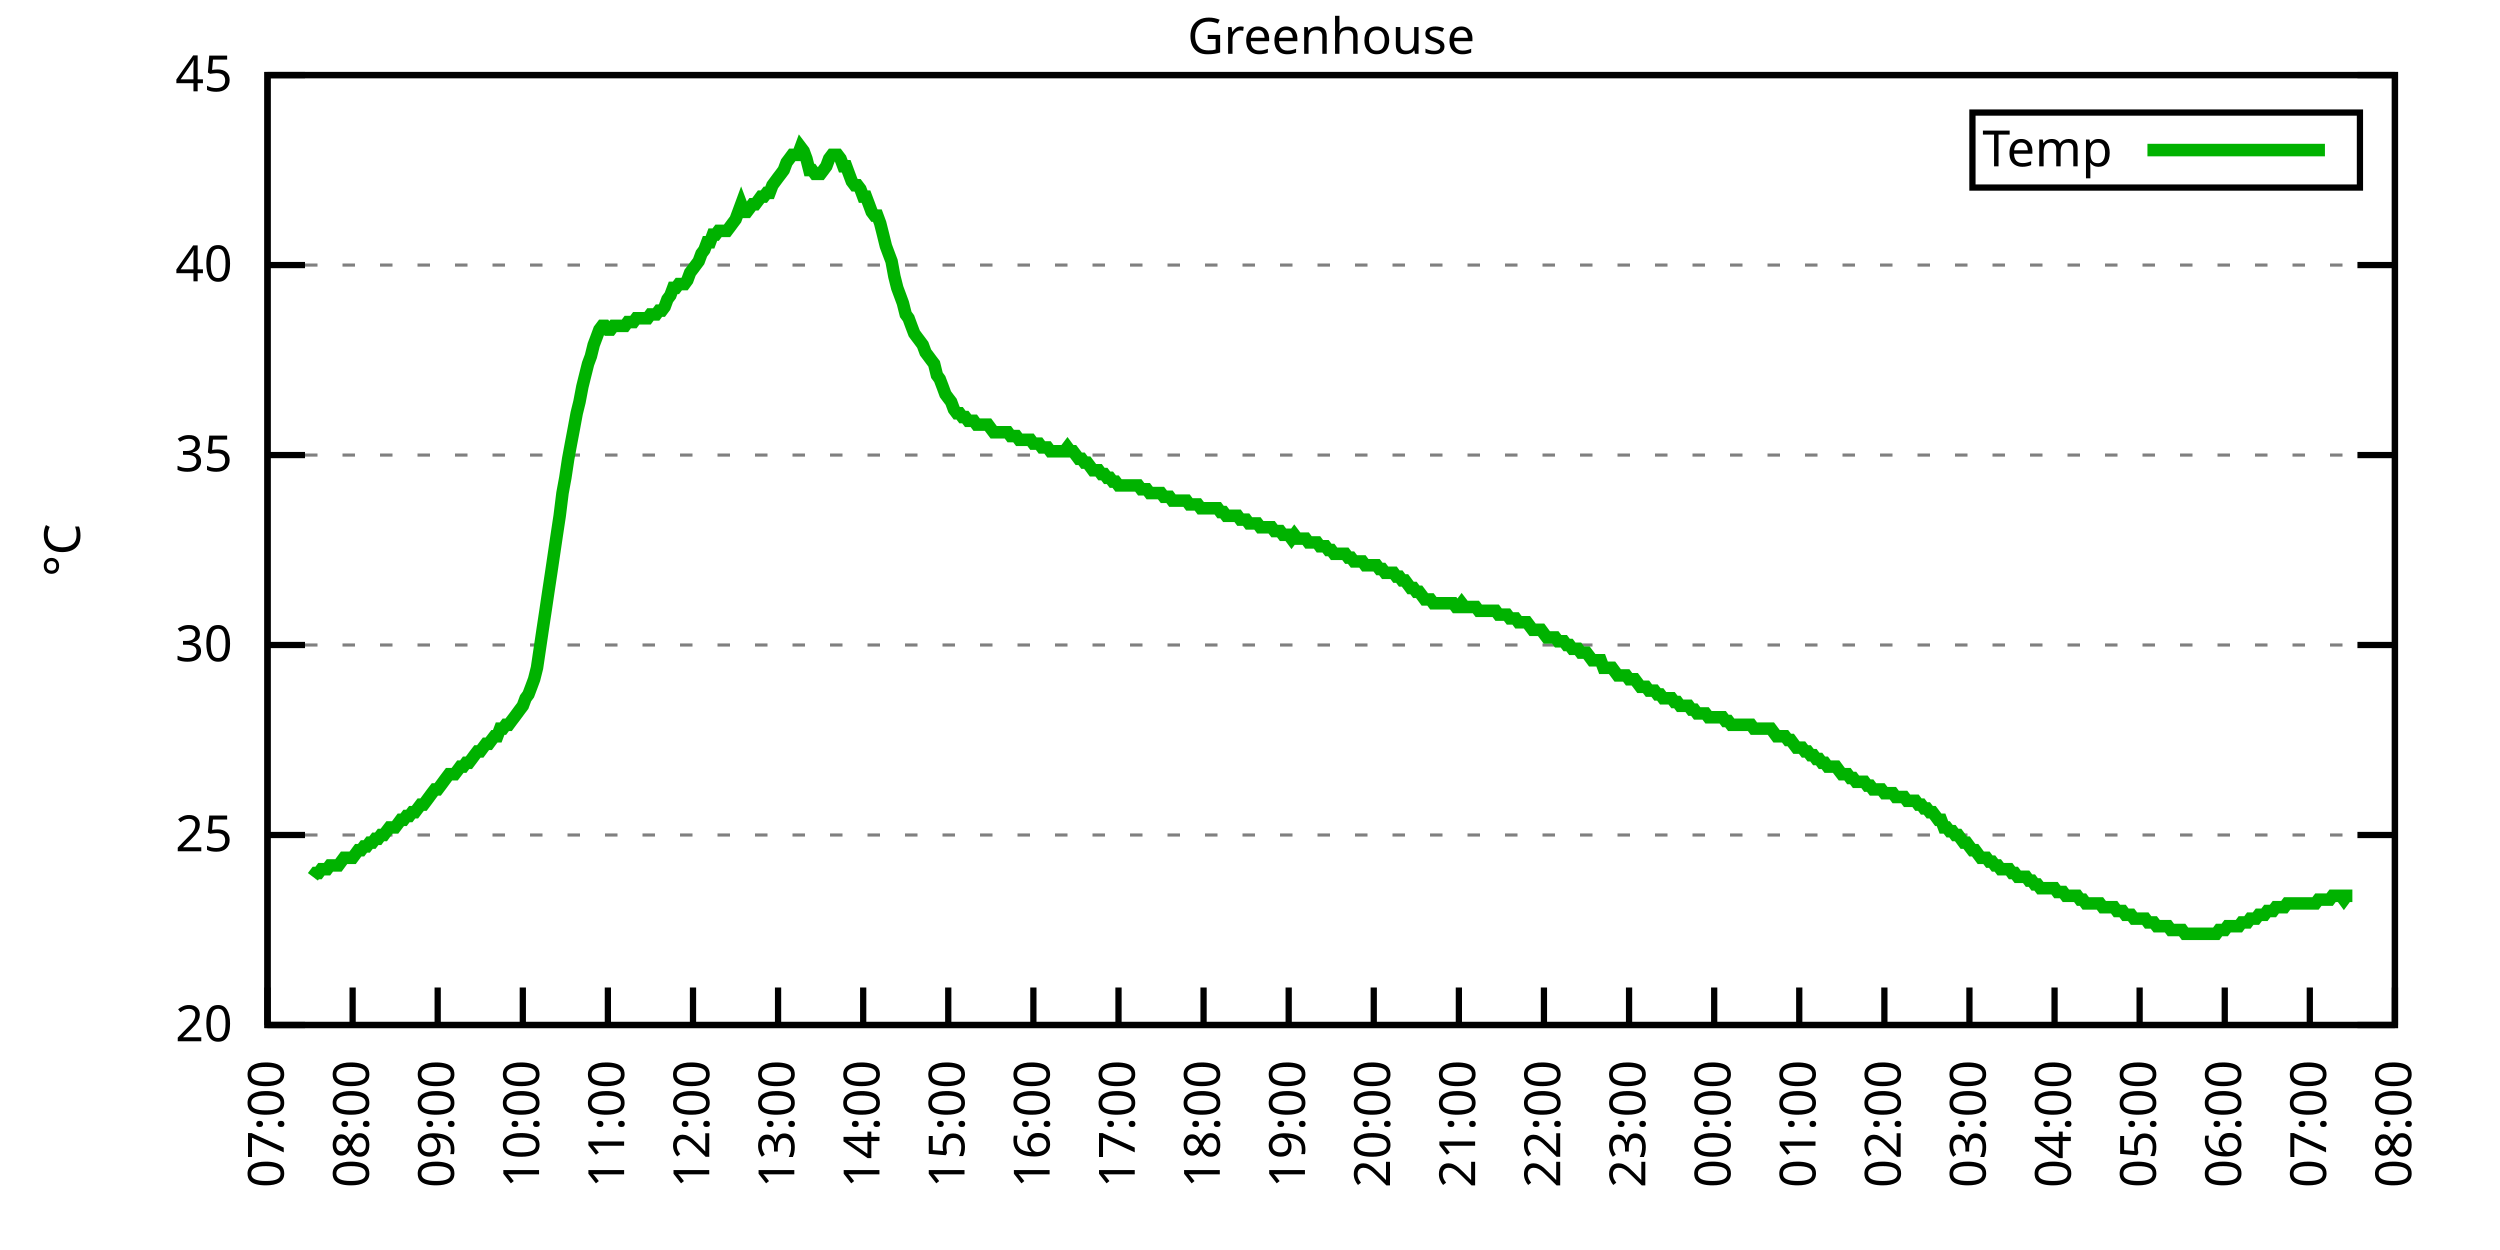
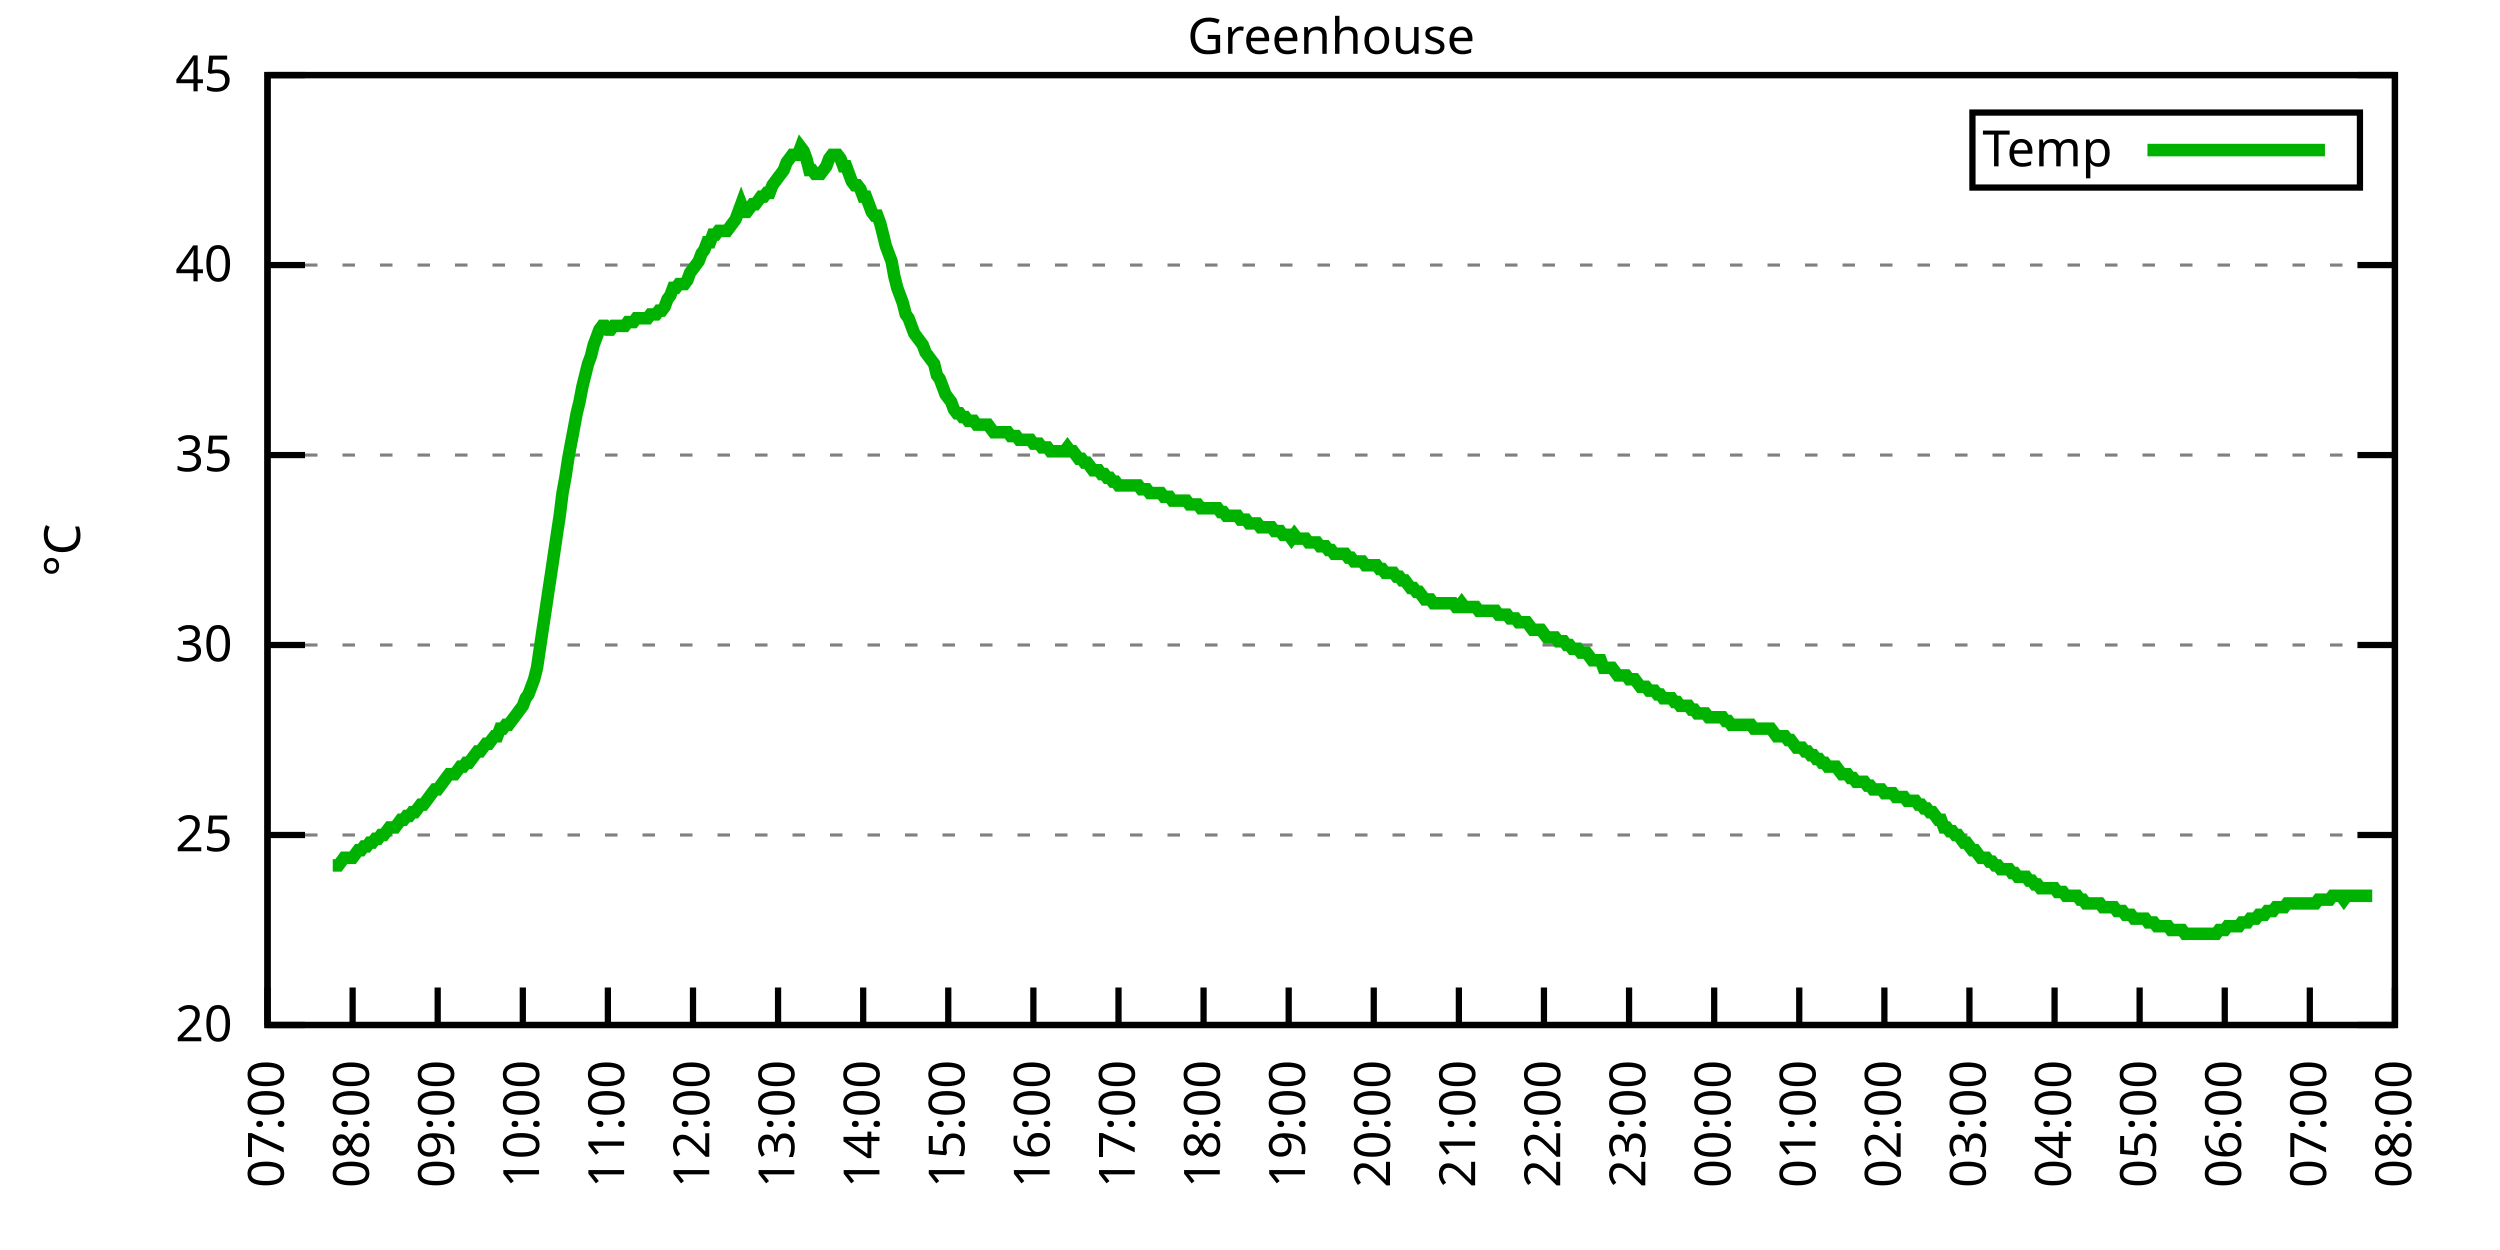
<svg xmlns="http://www.w3.org/2000/svg" xmlns:xlink="http://www.w3.org/1999/xlink" width="400" height="200" viewBox="0 0 400 200">
  <g id="gnuplot_canvas">
    <rect x="0" y="0" width="400" height="200" fill="none" />
    <defs>
      <circle id="gpDot" r="0.5" stroke-width="0.5" stroke="currentColor" />
      <path id="gpPt0" stroke-width="0.333" stroke="currentColor" d="M-1,0 h2 M0,-1 v2" />
      <path id="gpPt1" stroke-width="0.333" stroke="currentColor" d="M-1,-1 L1,1 M1,-1 L-1,1" />
      <path id="gpPt2" stroke-width="0.333" stroke="currentColor" d="M-1,0 L1,0 M0,-1 L0,1 M-1,-1 L1,1 M-1,1 L1,-1" />
      <rect id="gpPt3" stroke-width="0.333" stroke="currentColor" x="-1" y="-1" width="2" height="2" />
      <rect id="gpPt4" stroke-width="0.333" stroke="currentColor" fill="currentColor" x="-1" y="-1" width="2" height="2" />
      <circle id="gpPt5" stroke-width="0.333" stroke="currentColor" cx="0" cy="0" r="1" />
      <use xlink:href="#gpPt5" id="gpPt6" fill="currentColor" stroke="none" />
      <path id="gpPt7" stroke-width="0.333" stroke="currentColor" d="M0,-1.33 L-1.33,0.67 L1.33,0.67 z" />
      <use xlink:href="#gpPt7" id="gpPt8" fill="currentColor" stroke="none" />
      <use xlink:href="#gpPt7" id="gpPt9" stroke="currentColor" transform="rotate(180)" />
      <use xlink:href="#gpPt9" id="gpPt10" fill="currentColor" stroke="none" />
      <use xlink:href="#gpPt3" id="gpPt11" stroke="currentColor" transform="rotate(45)" />
      <use xlink:href="#gpPt11" id="gpPt12" fill="currentColor" stroke="none" />
      <path id="gpPt13" stroke-width="0.333" stroke="currentColor" d="M0,1.330 L1.265,0.411 L0.782,-1.067 L-0.782,-1.076 L-1.265,0.411 z" />
      <use xlink:href="#gpPt13" id="gpPt14" fill="currentColor" stroke="none" />
      <filter id="textbox" filterUnits="objectBoundingBox" x="0" y="0" height="1" width="1">
        <feFlood flood-color="white" flood-opacity="1" result="bgnd" />
        <feComposite in="SourceGraphic" in2="bgnd" operator="atop" />
      </filter>
      <filter id="greybox" filterUnits="objectBoundingBox" x="0" y="0" height="1" width="1">
        <feFlood flood-color="lightgrey" flood-opacity="1" result="grey" />
        <feComposite in="SourceGraphic" in2="grey" operator="atop" />
      </filter>
    </defs>
    <g fill="none" color="white" stroke="currentColor" stroke-width="1.00" stroke-linecap="butt" stroke-linejoin="miter">
</g>
    <g fill="none" color="black" stroke="currentColor" stroke-width="1.00" stroke-linecap="butt" stroke-linejoin="miter">
      <g stroke="none" shape-rendering="crispEdges">
        <polygon fill="rgb(255, 255, 255)" points="42.80,164.00 383.18,164.00 383.18,12.02 42.80,12.02 " />
      </g>
    </g>
    <g fill="none" color="black" stroke="currentColor" stroke-width="1.00" stroke-linecap="butt" stroke-linejoin="miter">
</g>
    <g fill="none" color="black" stroke="black" stroke-width="0.50" stroke-linecap="butt" stroke-linejoin="miter">
</g>
    <g fill="none" color="gray" stroke="currentColor" stroke-width="0.50" stroke-linecap="butt" stroke-linejoin="miter">
      <path stroke="gray" stroke-dasharray="2,4" class="gridline" d="M42.80,164.00 L383.19,164.00  " />
    </g>
    <g fill="none" color="gray" stroke="gray" stroke-width="1.00" stroke-linecap="butt" stroke-linejoin="miter">
</g>
    <g fill="none" color="black" stroke="currentColor" stroke-width="1.00" stroke-linecap="butt" stroke-linejoin="miter">
      <path stroke="black" d="M42.80,164.00 L48.80,164.00 M383.19,164.00 L377.19,164.00  " />
      <g transform="translate(37.20,166.60)" stroke="none" fill="black" font-family="Sans" font-size="8.00" text-anchor="end">
        <text>
          <tspan font-family="Sans"> 20</tspan>
        </text>
      </g>
    </g>
    <g fill="none" color="black" stroke="currentColor" stroke-width="1.00" stroke-linecap="butt" stroke-linejoin="miter">
</g>
    <g fill="none" color="black" stroke="black" stroke-width="0.50" stroke-linecap="butt" stroke-linejoin="miter">
</g>
    <g fill="none" color="gray" stroke="currentColor" stroke-width="0.50" stroke-linecap="butt" stroke-linejoin="miter">
      <path stroke="gray" stroke-dasharray="2,4" class="gridline" d="M42.80,133.60 L383.19,133.60  " />
    </g>
    <g fill="none" color="gray" stroke="gray" stroke-width="1.00" stroke-linecap="butt" stroke-linejoin="miter">
</g>
    <g fill="none" color="black" stroke="currentColor" stroke-width="1.00" stroke-linecap="butt" stroke-linejoin="miter">
      <path stroke="black" d="M42.80,133.60 L48.80,133.60 M383.19,133.60 L377.19,133.60  " />
      <g transform="translate(37.20,136.20)" stroke="none" fill="black" font-family="Sans" font-size="8.00" text-anchor="end">
        <text>
          <tspan font-family="Sans"> 25</tspan>
        </text>
      </g>
    </g>
    <g fill="none" color="black" stroke="currentColor" stroke-width="1.00" stroke-linecap="butt" stroke-linejoin="miter">
</g>
    <g fill="none" color="black" stroke="black" stroke-width="0.50" stroke-linecap="butt" stroke-linejoin="miter">
</g>
    <g fill="none" color="gray" stroke="currentColor" stroke-width="0.50" stroke-linecap="butt" stroke-linejoin="miter">
      <path stroke="gray" stroke-dasharray="2,4" class="gridline" d="M42.80,103.20 L383.19,103.20  " />
    </g>
    <g fill="none" color="gray" stroke="gray" stroke-width="1.00" stroke-linecap="butt" stroke-linejoin="miter">
</g>
    <g fill="none" color="black" stroke="currentColor" stroke-width="1.00" stroke-linecap="butt" stroke-linejoin="miter">
      <path stroke="black" d="M42.80,103.20 L48.80,103.20 M383.19,103.20 L377.19,103.20  " />
      <g transform="translate(37.20,105.80)" stroke="none" fill="black" font-family="Sans" font-size="8.00" text-anchor="end">
        <text>
          <tspan font-family="Sans"> 30</tspan>
        </text>
      </g>
    </g>
    <g fill="none" color="black" stroke="currentColor" stroke-width="1.00" stroke-linecap="butt" stroke-linejoin="miter">
</g>
    <g fill="none" color="black" stroke="black" stroke-width="0.50" stroke-linecap="butt" stroke-linejoin="miter">
</g>
    <g fill="none" color="gray" stroke="currentColor" stroke-width="0.50" stroke-linecap="butt" stroke-linejoin="miter">
      <path stroke="gray" stroke-dasharray="2,4" class="gridline" d="M42.80,72.81 L383.19,72.81  " />
    </g>
    <g fill="none" color="gray" stroke="gray" stroke-width="1.00" stroke-linecap="butt" stroke-linejoin="miter">
</g>
    <g fill="none" color="black" stroke="currentColor" stroke-width="1.00" stroke-linecap="butt" stroke-linejoin="miter">
      <path stroke="black" d="M42.80,72.81 L48.80,72.81 M383.19,72.81 L377.19,72.81  " />
      <g transform="translate(37.20,75.41)" stroke="none" fill="black" font-family="Sans" font-size="8.00" text-anchor="end">
        <text>
          <tspan font-family="Sans"> 35</tspan>
        </text>
      </g>
    </g>
    <g fill="none" color="black" stroke="currentColor" stroke-width="1.00" stroke-linecap="butt" stroke-linejoin="miter">
</g>
    <g fill="none" color="black" stroke="black" stroke-width="0.50" stroke-linecap="butt" stroke-linejoin="miter">
</g>
    <g fill="none" color="gray" stroke="currentColor" stroke-width="0.50" stroke-linecap="butt" stroke-linejoin="miter">
      <path stroke="gray" stroke-dasharray="2,4" class="gridline" d="M42.80,42.41 L383.19,42.41  " />
    </g>
    <g fill="none" color="gray" stroke="gray" stroke-width="1.00" stroke-linecap="butt" stroke-linejoin="miter">
</g>
    <g fill="none" color="black" stroke="currentColor" stroke-width="1.00" stroke-linecap="butt" stroke-linejoin="miter">
      <path stroke="black" d="M42.80,42.41 L48.80,42.41 M383.19,42.41 L377.19,42.41  " />
      <g transform="translate(37.20,45.01)" stroke="none" fill="black" font-family="Sans" font-size="8.00" text-anchor="end">
        <text>
          <tspan font-family="Sans"> 40</tspan>
        </text>
      </g>
    </g>
    <g fill="none" color="black" stroke="currentColor" stroke-width="1.00" stroke-linecap="butt" stroke-linejoin="miter">
</g>
    <g fill="none" color="black" stroke="black" stroke-width="0.50" stroke-linecap="butt" stroke-linejoin="miter">
</g>
    <g fill="none" color="gray" stroke="currentColor" stroke-width="0.50" stroke-linecap="butt" stroke-linejoin="miter">
      <path stroke="gray" stroke-dasharray="2,4" class="gridline" d="M42.80,12.01 L383.19,12.01  " />
    </g>
    <g fill="none" color="gray" stroke="gray" stroke-width="1.00" stroke-linecap="butt" stroke-linejoin="miter">
</g>
    <g fill="none" color="black" stroke="currentColor" stroke-width="1.00" stroke-linecap="butt" stroke-linejoin="miter">
      <path stroke="black" d="M42.80,12.01 L48.80,12.01 M383.19,12.01 L377.19,12.01  " />
      <g transform="translate(37.20,14.61)" stroke="none" fill="black" font-family="Sans" font-size="8.00" text-anchor="end">
        <text>
          <tspan font-family="Sans"> 45</tspan>
        </text>
      </g>
    </g>
    <g fill="none" color="black" stroke="currentColor" stroke-width="1.00" stroke-linecap="butt" stroke-linejoin="miter">
      <path stroke="black" d="M42.80,164.00 L42.80,158.00  " />
      <g transform="translate(45.40,169.60) rotate(270.00)" stroke="none" fill="black" font-family="Sans" font-size="8.00" text-anchor="end">
        <text>
          <tspan font-family="Sans">07:00</tspan>
        </text>
      </g>
    </g>
    <g fill="none" color="black" stroke="currentColor" stroke-width="1.00" stroke-linecap="butt" stroke-linejoin="miter">
      <path stroke="black" d="M56.42,164.00 L56.42,158.00  " />
      <g transform="translate(59.02,169.60) rotate(270.00)" stroke="none" fill="black" font-family="Sans" font-size="8.00" text-anchor="end">
        <text>
          <tspan font-family="Sans">08:00</tspan>
        </text>
      </g>
    </g>
    <g fill="none" color="black" stroke="currentColor" stroke-width="1.00" stroke-linecap="butt" stroke-linejoin="miter">
      <path stroke="black" d="M70.03,164.00 L70.03,158.00  " />
      <g transform="translate(72.63,169.60) rotate(270.00)" stroke="none" fill="black" font-family="Sans" font-size="8.00" text-anchor="end">
        <text>
          <tspan font-family="Sans">09:00</tspan>
        </text>
      </g>
    </g>
    <g fill="none" color="black" stroke="currentColor" stroke-width="1.00" stroke-linecap="butt" stroke-linejoin="miter">
      <path stroke="black" d="M83.65,164.00 L83.65,158.00  " />
      <g transform="translate(86.25,169.60) rotate(270.00)" stroke="none" fill="black" font-family="Sans" font-size="8.00" text-anchor="end">
        <text>
          <tspan font-family="Sans">10:00</tspan>
        </text>
      </g>
    </g>
    <g fill="none" color="black" stroke="currentColor" stroke-width="1.00" stroke-linecap="butt" stroke-linejoin="miter">
      <path stroke="black" d="M97.26,164.00 L97.26,158.00  " />
      <g transform="translate(99.86,169.60) rotate(270.00)" stroke="none" fill="black" font-family="Sans" font-size="8.00" text-anchor="end">
        <text>
          <tspan font-family="Sans">11:00</tspan>
        </text>
      </g>
    </g>
    <g fill="none" color="black" stroke="currentColor" stroke-width="1.00" stroke-linecap="butt" stroke-linejoin="miter">
      <path stroke="black" d="M110.88,164.00 L110.88,158.00  " />
      <g transform="translate(113.48,169.60) rotate(270.00)" stroke="none" fill="black" font-family="Sans" font-size="8.00" text-anchor="end">
        <text>
          <tspan font-family="Sans">12:00</tspan>
        </text>
      </g>
    </g>
    <g fill="none" color="black" stroke="currentColor" stroke-width="1.00" stroke-linecap="butt" stroke-linejoin="miter">
      <path stroke="black" d="M124.49,164.00 L124.49,158.00  " />
      <g transform="translate(127.09,169.60) rotate(270.00)" stroke="none" fill="black" font-family="Sans" font-size="8.00" text-anchor="end">
        <text>
          <tspan font-family="Sans">13:00</tspan>
        </text>
      </g>
    </g>
    <g fill="none" color="black" stroke="currentColor" stroke-width="1.00" stroke-linecap="butt" stroke-linejoin="miter">
      <path stroke="black" d="M138.11,164.00 L138.11,158.00  " />
      <g transform="translate(140.71,169.60) rotate(270.00)" stroke="none" fill="black" font-family="Sans" font-size="8.00" text-anchor="end">
        <text>
          <tspan font-family="Sans">14:00</tspan>
        </text>
      </g>
    </g>
    <g fill="none" color="black" stroke="currentColor" stroke-width="1.00" stroke-linecap="butt" stroke-linejoin="miter">
      <path stroke="black" d="M151.72,164.00 L151.72,158.00  " />
      <g transform="translate(154.32,169.60) rotate(270.00)" stroke="none" fill="black" font-family="Sans" font-size="8.00" text-anchor="end">
        <text>
          <tspan font-family="Sans">15:00</tspan>
        </text>
      </g>
    </g>
    <g fill="none" color="black" stroke="currentColor" stroke-width="1.00" stroke-linecap="butt" stroke-linejoin="miter">
      <path stroke="black" d="M165.34,164.00 L165.34,158.00  " />
      <g transform="translate(167.94,169.60) rotate(270.00)" stroke="none" fill="black" font-family="Sans" font-size="8.00" text-anchor="end">
        <text>
          <tspan font-family="Sans">16:00</tspan>
        </text>
      </g>
    </g>
    <g fill="none" color="black" stroke="currentColor" stroke-width="1.00" stroke-linecap="butt" stroke-linejoin="miter">
      <path stroke="black" d="M178.96,164.00 L178.96,158.00  " />
      <g transform="translate(181.56,169.60) rotate(270.00)" stroke="none" fill="black" font-family="Sans" font-size="8.00" text-anchor="end">
        <text>
          <tspan font-family="Sans">17:00</tspan>
        </text>
      </g>
    </g>
    <g fill="none" color="black" stroke="currentColor" stroke-width="1.00" stroke-linecap="butt" stroke-linejoin="miter">
      <path stroke="black" d="M192.57,164.00 L192.57,158.00  " />
      <g transform="translate(195.17,169.60) rotate(270.00)" stroke="none" fill="black" font-family="Sans" font-size="8.00" text-anchor="end">
        <text>
          <tspan font-family="Sans">18:00</tspan>
        </text>
      </g>
    </g>
    <g fill="none" color="black" stroke="currentColor" stroke-width="1.00" stroke-linecap="butt" stroke-linejoin="miter">
      <path stroke="black" d="M206.19,164.00 L206.19,158.00  " />
      <g transform="translate(208.79,169.60) rotate(270.00)" stroke="none" fill="black" font-family="Sans" font-size="8.00" text-anchor="end">
        <text>
          <tspan font-family="Sans">19:00</tspan>
        </text>
      </g>
    </g>
    <g fill="none" color="black" stroke="currentColor" stroke-width="1.00" stroke-linecap="butt" stroke-linejoin="miter">
      <path stroke="black" d="M219.80,164.00 L219.80,158.00  " />
      <g transform="translate(222.40,169.60) rotate(270.00)" stroke="none" fill="black" font-family="Sans" font-size="8.00" text-anchor="end">
        <text>
          <tspan font-family="Sans">20:00</tspan>
        </text>
      </g>
    </g>
    <g fill="none" color="black" stroke="currentColor" stroke-width="1.00" stroke-linecap="butt" stroke-linejoin="miter">
      <path stroke="black" d="M233.42,164.00 L233.42,158.00  " />
      <g transform="translate(236.02,169.60) rotate(270.00)" stroke="none" fill="black" font-family="Sans" font-size="8.00" text-anchor="end">
        <text>
          <tspan font-family="Sans">21:00</tspan>
        </text>
      </g>
    </g>
    <g fill="none" color="black" stroke="currentColor" stroke-width="1.00" stroke-linecap="butt" stroke-linejoin="miter">
      <path stroke="black" d="M247.03,164.00 L247.03,158.00  " />
      <g transform="translate(249.63,169.60) rotate(270.00)" stroke="none" fill="black" font-family="Sans" font-size="8.00" text-anchor="end">
        <text>
          <tspan font-family="Sans">22:00</tspan>
        </text>
      </g>
    </g>
    <g fill="none" color="black" stroke="currentColor" stroke-width="1.00" stroke-linecap="butt" stroke-linejoin="miter">
      <path stroke="black" d="M260.65,164.00 L260.65,158.00  " />
      <g transform="translate(263.25,169.60) rotate(270.00)" stroke="none" fill="black" font-family="Sans" font-size="8.00" text-anchor="end">
        <text>
          <tspan font-family="Sans">23:00</tspan>
        </text>
      </g>
    </g>
    <g fill="none" color="black" stroke="currentColor" stroke-width="1.00" stroke-linecap="butt" stroke-linejoin="miter">
      <path stroke="black" d="M274.27,164.00 L274.27,158.00  " />
      <g transform="translate(276.87,169.60) rotate(270.00)" stroke="none" fill="black" font-family="Sans" font-size="8.00" text-anchor="end">
        <text>
          <tspan font-family="Sans">00:00</tspan>
        </text>
      </g>
    </g>
    <g fill="none" color="black" stroke="currentColor" stroke-width="1.00" stroke-linecap="butt" stroke-linejoin="miter">
      <path stroke="black" d="M287.88,164.00 L287.88,158.00  " />
      <g transform="translate(290.48,169.60) rotate(270.00)" stroke="none" fill="black" font-family="Sans" font-size="8.00" text-anchor="end">
        <text>
          <tspan font-family="Sans">01:00</tspan>
        </text>
      </g>
    </g>
    <g fill="none" color="black" stroke="currentColor" stroke-width="1.00" stroke-linecap="butt" stroke-linejoin="miter">
      <path stroke="black" d="M301.50,164.00 L301.50,158.00  " />
      <g transform="translate(304.10,169.60) rotate(270.00)" stroke="none" fill="black" font-family="Sans" font-size="8.00" text-anchor="end">
        <text>
          <tspan font-family="Sans">02:00</tspan>
        </text>
      </g>
    </g>
    <g fill="none" color="black" stroke="currentColor" stroke-width="1.00" stroke-linecap="butt" stroke-linejoin="miter">
      <path stroke="black" d="M315.11,164.00 L315.11,158.00  " />
      <g transform="translate(317.71,169.60) rotate(270.00)" stroke="none" fill="black" font-family="Sans" font-size="8.00" text-anchor="end">
        <text>
          <tspan font-family="Sans">03:00</tspan>
        </text>
      </g>
    </g>
    <g fill="none" color="black" stroke="currentColor" stroke-width="1.00" stroke-linecap="butt" stroke-linejoin="miter">
      <path stroke="black" d="M328.73,164.00 L328.73,158.00  " />
      <g transform="translate(331.33,169.60) rotate(270.00)" stroke="none" fill="black" font-family="Sans" font-size="8.00" text-anchor="end">
        <text>
          <tspan font-family="Sans">04:00</tspan>
        </text>
      </g>
    </g>
    <g fill="none" color="black" stroke="currentColor" stroke-width="1.00" stroke-linecap="butt" stroke-linejoin="miter">
      <path stroke="black" d="M342.34,164.00 L342.34,158.00  " />
      <g transform="translate(344.94,169.60) rotate(270.00)" stroke="none" fill="black" font-family="Sans" font-size="8.00" text-anchor="end">
        <text>
          <tspan font-family="Sans">05:00</tspan>
        </text>
      </g>
    </g>
    <g fill="none" color="black" stroke="currentColor" stroke-width="1.00" stroke-linecap="butt" stroke-linejoin="miter">
      <path stroke="black" d="M355.96,164.00 L355.96,158.00  " />
      <g transform="translate(358.56,169.60) rotate(270.00)" stroke="none" fill="black" font-family="Sans" font-size="8.00" text-anchor="end">
        <text>
          <tspan font-family="Sans">06:00</tspan>
        </text>
      </g>
    </g>
    <g fill="none" color="black" stroke="currentColor" stroke-width="1.00" stroke-linecap="butt" stroke-linejoin="miter">
      <path stroke="black" d="M369.57,164.00 L369.57,158.00  " />
      <g transform="translate(372.17,169.60) rotate(270.00)" stroke="none" fill="black" font-family="Sans" font-size="8.00" text-anchor="end">
        <text>
          <tspan font-family="Sans">07:00</tspan>
        </text>
      </g>
    </g>
    <g fill="none" color="black" stroke="currentColor" stroke-width="1.00" stroke-linecap="butt" stroke-linejoin="miter">
      <path stroke="black" d="M383.19,164.00 L383.19,158.00  " />
      <g transform="translate(385.79,169.60) rotate(270.00)" stroke="none" fill="black" font-family="Sans" font-size="8.00" text-anchor="end">
        <text>
          <tspan font-family="Sans">08:00</tspan>
        </text>
      </g>
    </g>
    <g fill="none" color="black" stroke="currentColor" stroke-width="1.00" stroke-linecap="butt" stroke-linejoin="miter">
</g>
    <g fill="none" color="black" stroke="currentColor" stroke-width="1.00" stroke-linecap="butt" stroke-linejoin="miter">
      <path stroke="black" d="M42.80,12.01 L42.80,164.00 L383.19,164.00 L383.19,12.01 L42.80,12.01 Z  " />
    </g>
    <g fill="none" color="black" stroke="currentColor" stroke-width="1.00" stroke-linecap="butt" stroke-linejoin="miter">
</g>
    <g fill="none" color="black" stroke="currentColor" stroke-width="1.00" stroke-linecap="butt" stroke-linejoin="miter">
      <path stroke="black" d="M315.59,30.01 L315.59,18.01 L377.59,18.01 L377.59,30.01 L315.59,30.01 Z  " />
    </g>
    <g id="Greenhouse_plot_1">
      <g fill="none" color="white" stroke="black" stroke-width="2.00" stroke-linecap="butt" stroke-linejoin="miter">
</g>
      <g fill="none" color="black" stroke="currentColor" stroke-width="2.00" stroke-linecap="butt" stroke-linejoin="miter">
        <g transform="translate(337.99,26.61)" stroke="none" fill="black" font-family="Sans" font-size="8.00" text-anchor="end">
          <text>
            <tspan font-family="Sans">Temp</tspan>
          </text>
        </g>
      </g>
      <g fill="none" color="black" stroke="currentColor" stroke-width="2.00" stroke-linecap="butt" stroke-linejoin="miter">
-         <path stroke="rgb(  0, 178,   0)" d="M343.59,24.01 L371.99,24.01 M50.06,140.29 L50.52,139.68 L50.97,139.68 L51.42,139.07 L51.88,139.07 L52.33,139.07   L52.78,138.47 L53.24,138.47 L53.69,138.47 L54.15,138.47 L54.60,137.86 L55.05,137.25 L55.51,137.25 L55.96,137.25   L56.42,137.25 L56.87,136.64 L57.32,136.03 L57.78,136.03 L58.23,135.43 L58.68,135.43 L59.14,134.82 L59.59,134.82   L60.05,134.21 L60.50,134.21 L60.95,133.60 L61.41,133.60 L61.86,132.99 L62.32,132.39 L62.77,132.39 L63.22,132.39   L63.68,131.78 L64.13,131.17 L64.58,131.17 L65.04,130.56 L65.49,130.56 L65.95,129.95 L66.40,129.95 L66.85,129.35   L67.31,128.74 L67.76,128.74 L68.22,128.13 L68.67,127.52 L69.12,126.91 L69.58,126.31 L70.03,126.31 L70.49,125.70   L70.94,125.09 L71.39,124.48 L71.85,123.87 L72.30,123.87 L72.75,123.87 L73.21,123.27 L73.66,122.66 L74.12,122.66   L74.57,122.05 L75.02,122.05 L75.48,121.44 L75.93,120.83 L76.39,120.23 L76.84,120.23 L77.29,119.62 L77.75,119.01   L78.20,119.01 L78.65,118.40 L79.11,117.80 L79.56,117.80 L80.02,116.58 L80.47,116.58 L80.92,115.97 L81.38,115.97   L81.83,115.36 L82.29,114.76 L82.74,114.15 L83.19,113.54 L83.65,112.93 L84.10,111.72 L84.55,111.11 L85.01,109.89   L85.46,108.68 L85.92,106.85 L86.37,103.81 L86.82,100.77 L87.28,97.73 L87.73,94.69 L88.19,91.65 L88.64,88.61   L89.09,85.57 L89.55,82.53 L90.00,78.89 L90.45,76.45 L90.91,73.41 L91.36,70.98 L91.82,68.55 L92.27,66.12   L92.72,64.29 L93.18,61.86 L93.63,60.04 L94.09,58.21 L94.54,57.00 L94.99,55.18 L95.45,53.96 L95.90,52.74   L96.35,52.14 L96.81,52.14 L97.26,52.74 L97.72,52.74 L98.17,52.14 L98.62,52.14 L99.08,52.14 L99.53,52.14   L99.99,52.14 L100.44,51.53 L100.89,51.53 L101.35,51.53 L101.80,50.92 L102.25,50.92 L102.71,50.92 L103.16,50.92   L103.62,50.92 L104.07,50.31 L104.52,50.31 L104.98,50.31 L105.43,49.70 L105.89,49.70 L106.34,49.10 L106.79,47.88   L107.25,47.27 L107.70,46.06 L108.15,46.06 L108.61,45.45 L109.06,45.45 L109.52,45.45 L109.97,44.84 L110.42,43.62   L110.88,43.02 L111.33,42.41 L111.79,41.80 L112.24,40.58 L112.69,39.98 L113.15,38.76 L113.60,38.76 L114.05,37.54   L114.51,37.54 L114.96,36.94 L115.42,36.94 L115.87,36.94 L116.32,36.94 L116.78,36.33 L117.23,35.72 L117.69,35.11   L118.14,33.90 L118.59,32.68 L119.05,33.90 L119.50,33.90 L119.96,33.29 L120.41,32.68 L120.86,32.68 L121.32,32.07   L121.77,31.46 L122.22,31.46 L122.68,30.86 L123.13,30.86 L123.59,29.64 L124.04,29.03 L124.49,28.42 L124.95,27.82   L125.40,27.21 L125.86,25.99 L126.31,25.39 L126.76,24.78 L127.22,24.78 L127.67,24.78 L128.12,23.56 L128.58,24.17   L129.03,25.39 L129.49,27.21 L129.94,27.21 L130.39,27.82 L130.85,27.82 L131.30,27.82 L131.76,27.21 L132.21,26.60   L132.66,25.39 L133.12,24.78 L133.57,24.78 L134.02,24.78 L134.48,25.39 L134.93,26.60 L135.39,26.60 L135.84,27.82   L136.29,29.03 L136.75,29.64 L137.20,29.64 L137.66,30.25 L138.11,31.46 L138.56,31.46 L139.02,32.68 L139.47,33.90   L139.92,34.50 L140.38,34.50 L140.83,35.72 L141.29,37.54 L141.74,39.37 L142.19,40.58 L142.65,41.80 L143.10,44.23   L143.56,46.06 L144.01,47.27 L144.46,48.49 L144.92,50.31 L145.37,50.92 L145.82,52.14 L146.28,53.35 L146.73,53.96   L147.19,54.57 L147.64,55.18 L148.09,56.39 L148.55,57.00 L149.00,57.61 L149.46,58.21 L149.91,60.04 L150.36,60.65   L150.82,61.86 L151.27,63.08 L151.72,63.69 L152.18,64.29 L152.63,65.51 L153.09,66.12 L153.54,66.12 L153.99,66.73   L154.45,66.73 L154.90,67.33 L155.36,67.33 L155.81,67.33 L156.26,67.94 L156.72,67.94 L157.17,67.94 L157.62,67.94   L158.08,67.94 L158.53,68.55 L158.99,69.16 L159.44,69.16 L159.89,69.16 L160.35,69.16 L160.80,69.16 L161.26,69.16   L161.71,69.77 L162.16,69.77 L162.62,69.77 L163.07,70.37 L163.52,70.37 L163.98,70.37 L164.43,70.37 L164.89,70.37   L165.34,70.98 L165.79,70.98 L166.25,70.98 L166.70,71.59 L167.16,71.59 L167.61,71.59 L168.06,72.20 L168.52,72.20   L168.97,72.20 L169.43,72.20 L169.88,72.20 L170.33,72.20 L170.79,71.59 L171.24,72.20 L171.69,72.20 L172.15,72.81   L172.60,73.41 L173.06,73.41 L173.51,74.02 L173.96,74.02 L174.42,74.63 L174.87,75.24 L175.33,75.24 L175.78,75.24   L176.23,75.85 L176.69,75.85 L177.14,76.45 L177.59,76.45 L178.05,77.06 L178.50,77.06 L178.96,77.67 L179.41,77.67   L179.86,77.67 L180.32,77.67 L180.77,77.67 L181.23,77.67 L181.68,77.67 L182.13,77.67 L182.59,78.28 L183.04,78.28   L183.49,78.28 L183.95,78.89 L184.40,78.89 L184.86,78.89 L185.31,78.89 L185.76,78.89 L186.22,79.49 L186.67,79.49   L187.13,79.49 L187.58,80.10 L188.03,80.10 L188.49,80.10 L188.94,80.10 L189.39,80.10 L189.85,80.10 L190.30,80.71   L190.76,80.71 L191.21,80.71 L191.66,80.71 L192.12,81.32 L192.57,81.32 L193.03,81.32 L193.48,81.32 L193.93,81.32   L194.39,81.32 L194.84,81.32 L195.29,81.93 L195.75,81.93 L196.20,82.53 L196.66,82.53 L197.11,82.53 L197.56,82.53   L198.02,82.53 L198.47,83.14 L198.93,83.14 L199.38,83.14 L199.83,83.75 L200.29,83.75 L200.74,83.75 L201.19,83.75   L201.65,84.36 L202.10,84.36 L202.56,84.36 L203.01,84.36 L203.46,84.36 L203.92,84.97 L204.37,84.97 L204.83,84.97   L205.28,85.57 L205.73,85.57 L206.19,85.57 L206.64,86.18 L207.09,85.57 L207.55,86.18 L208.00,86.18 L208.46,86.18   L208.91,86.18 L209.36,86.79 L209.82,86.79 L210.27,86.79 L210.73,86.79 L211.18,87.40 L211.63,87.40 L212.09,87.40   L212.54,88.00 L213.00,88.00 L213.45,88.61 L213.90,88.61 L214.36,88.61 L214.81,88.61 L215.26,88.61 L215.72,89.22   L216.17,89.22 L216.63,89.83 L217.08,89.83 L217.53,89.83 L217.99,89.83 L218.44,90.44 L218.90,90.44 L219.35,90.44   L219.80,90.44 L220.26,90.44 L220.71,91.04 L221.16,91.04 L221.62,91.65 L222.07,91.65 L222.53,91.65 L222.98,91.65   L223.43,92.26 L223.89,92.26 L224.34,92.87 L224.80,92.87 L225.25,93.48 L225.70,94.08 L226.16,94.08 L226.61,94.69   L227.06,94.69 L227.52,95.30 L227.97,95.91 L228.43,95.91 L228.88,95.91 L229.33,96.52 L229.79,96.52 L230.24,96.52   L230.70,96.52 L231.15,96.52 L231.60,96.52 L232.06,96.52 L232.51,96.52 L232.96,97.12 L233.42,97.12 L233.87,96.52   L234.33,97.12 L234.78,97.12 L235.23,97.12 L235.69,97.12 L236.14,97.12 L236.60,97.73 L237.05,97.73 L237.50,97.73   L237.96,97.73 L238.41,97.73 L238.86,97.73 L239.32,97.73 L239.77,98.34 L240.23,98.34 L240.68,98.34 L241.13,98.34   L241.59,98.95 L242.04,98.95 L242.50,98.95 L242.95,99.56 L243.40,99.56 L243.86,99.56 L244.31,99.56 L244.76,100.16   L245.22,100.77 L245.67,100.77 L246.13,100.77 L246.58,100.77 L247.03,101.38 L247.49,101.99 L247.94,101.99 L248.40,101.99   L248.85,101.99 L249.30,102.60 L249.76,102.60 L250.21,102.60 L250.66,103.20 L251.12,103.20 L251.57,103.81 L252.03,103.81   L252.48,103.81 L252.93,104.42 L253.39,104.42 L253.84,104.42 L254.30,105.03 L254.75,105.64 L255.20,105.64 L255.66,105.64   L256.11,105.64 L256.56,106.85 L257.02,106.85 L257.47,106.85 L257.93,106.85 L258.38,107.46 L258.83,108.07 L259.29,108.07   L259.74,108.07 L260.20,108.07 L260.65,108.68 L261.10,108.68 L261.56,108.68 L262.01,109.28 L262.47,109.89 L262.92,109.89   L263.37,109.89 L263.83,110.50 L264.28,110.50 L264.73,110.50 L265.19,111.11 L265.64,111.11 L266.10,111.72 L266.55,111.72   L267.00,111.72 L267.46,111.72 L267.91,112.32 L268.37,112.32 L268.82,112.93 L269.27,112.93 L269.73,112.93 L270.18,112.93   L270.63,113.54 L271.09,113.54 L271.54,114.15 L272.00,114.15 L272.45,114.15 L272.90,114.15 L273.36,114.76 L273.81,114.76   L274.27,114.76 L274.72,114.76 L275.17,114.76 L275.63,114.76 L276.08,115.36 L276.53,115.36 L276.99,115.97 L277.44,115.97   L277.90,115.97 L278.35,115.97 L278.80,115.97 L279.26,115.97 L279.71,115.97 L280.17,115.97 L280.62,116.58 L281.07,116.58   L281.53,116.58 L281.98,116.58 L282.43,116.58 L282.89,116.58 L283.34,116.58 L283.80,117.19 L284.25,117.80 L284.70,117.80   L285.16,117.80 L285.61,117.80 L286.07,118.40 L286.52,118.40 L286.97,119.01 L287.43,119.62 L287.88,119.62 L288.33,119.62   L288.79,120.23 L289.24,120.23 L289.70,120.83 L290.15,120.83 L290.60,121.44 L291.06,121.44 L291.51,122.05 L291.97,122.05   L292.42,122.66 L292.87,122.66 L293.33,122.66 L293.78,122.66 L294.23,123.27 L294.69,123.87 L295.14,123.87 L295.60,123.87   L296.05,124.48 L296.50,124.48 L296.96,125.09 L297.41,125.09 L297.87,125.09 L298.32,125.09 L298.77,125.70 L299.23,125.70   L299.68,126.31 L300.13,126.31 L300.59,126.31 L301.04,126.31 L301.50,126.91 L301.95,126.91 L302.40,126.91 L302.86,126.91   L303.31,127.52 L303.77,127.52 L304.22,127.52 L304.67,127.52 L305.13,128.13 L305.58,128.13 L306.03,128.13 L306.49,128.13   L306.94,128.74 L307.40,128.74 L307.85,129.35 L308.30,129.35 L308.76,129.95 L309.21,129.95 L309.67,130.56 L310.12,131.17   L310.57,131.17 L311.03,132.39 L311.48,132.39 L311.94,132.99 L312.39,132.99 L312.84,133.60 L313.30,133.60 L313.75,134.21   L314.20,134.82 L314.66,134.82 L315.11,135.43 L315.57,136.03 L316.02,136.03 L316.47,136.64 L316.93,137.25 L317.38,137.25   L317.84,137.25 L318.29,137.86 L318.74,137.86 L319.20,138.47 L319.65,138.47 L320.10,139.07 L320.56,139.07 L321.01,139.07   L321.47,139.07 L321.92,139.68 L322.37,139.68 L322.83,140.29 L323.28,140.29 L323.74,140.29 L324.19,140.29 L324.64,140.90   L325.10,140.90 L325.55,141.51 L326.00,141.51 L326.46,142.11 L326.91,142.11 L327.37,142.11 L327.82,142.11 L328.27,142.11   L328.73,142.11 L329.18,142.72 L329.64,142.72 L330.09,142.72 L330.54,143.33 L331.00,143.33 L331.45,143.33 L331.90,143.33   L332.36,143.33 L332.81,143.94 L333.27,143.94 L333.72,144.55 L334.17,144.55 L334.63,144.55 L335.08,144.55 L335.54,144.55   L335.99,144.55 L336.44,145.15 L336.90,145.15 L337.35,145.15 L337.80,145.15 L338.26,145.15 L338.71,145.76 L339.17,145.76   L339.62,145.76 L340.07,146.37 L340.53,146.37 L340.98,146.37 L341.44,146.98 L341.89,146.98 L342.34,146.98 L342.80,146.98   L343.25,146.98 L343.70,147.59 L344.16,147.59 L344.61,147.59 L345.07,148.19 L345.52,148.19 L345.97,148.19 L346.43,148.19   L346.88,148.19 L347.34,148.80 L347.79,148.80 L348.24,148.80 L348.70,148.80 L349.15,148.80 L349.60,149.41 L350.06,149.41   L350.51,149.41 L350.97,149.41 L351.42,149.41 L351.87,149.41 L352.33,149.41 L352.78,149.41 L353.24,149.41 L353.69,149.41   L354.14,149.41 L354.60,149.41 L355.05,148.80 L355.50,148.80 L355.96,148.80 L356.41,148.19 L356.87,148.19 L357.32,148.19   L357.77,148.19 L358.23,148.19 L358.68,147.59 L359.14,147.59 L359.59,147.59 L360.04,146.98 L360.50,146.98 L360.95,146.98   L361.41,146.37 L361.86,146.37 L362.31,146.37 L362.77,145.76 L363.22,145.76 L363.67,145.76 L364.13,145.15 L364.58,145.15   L365.04,145.15 L365.49,145.15 L365.94,144.55 L366.40,144.55 L366.85,144.55 L367.31,144.55 L367.76,144.55 L368.21,144.55   L368.67,144.55 L369.12,144.55 L369.57,144.55 L370.03,144.55 L370.48,144.55 L370.94,143.94 L371.39,143.94 L371.84,143.94   L372.30,143.94 L372.75,143.94 L373.21,143.33 L373.66,143.33 L374.11,143.33 L374.57,143.33 L375.02,143.94 L375.47,143.33   L375.93,143.33 L376.38,143.33  " />
+         <path stroke="rgb(  0, 178,   0)" d="M343.59,24.01 L371.99,24.01 M53.24,138.47 L53.69,138.47 L54.15,138.47 L54.60,137.86 L55.05,137.25 L55.51,137.25   L55.96,137.25 L56.42,137.25 L56.87,136.64 L57.32,136.03 L57.78,136.03 L58.23,135.43 L58.68,135.43 L59.14,134.82   L59.59,134.82 L60.05,134.21 L60.50,134.21 L60.95,133.60 L61.41,133.60 L61.86,132.99 L62.32,132.39 L62.77,132.39   L63.22,132.39 L63.68,131.78 L64.13,131.17 L64.58,131.17 L65.04,130.56 L65.49,130.56 L65.95,129.95 L66.40,129.95   L66.85,129.35 L67.31,128.74 L67.76,128.74 L68.22,128.13 L68.67,127.52 L69.12,126.91 L69.58,126.31 L70.03,126.31   L70.49,125.70 L70.94,125.09 L71.39,124.48 L71.85,123.87 L72.30,123.87 L72.75,123.87 L73.21,123.27 L73.66,122.66   L74.12,122.66 L74.57,122.05 L75.02,122.05 L75.48,121.44 L75.93,120.83 L76.39,120.23 L76.84,120.23 L77.29,119.62   L77.75,119.01 L78.20,119.01 L78.65,118.40 L79.11,117.80 L79.56,117.80 L80.02,116.58 L80.47,116.58 L80.92,115.97   L81.38,115.97 L81.83,115.36 L82.29,114.76 L82.74,114.15 L83.19,113.54 L83.65,112.93 L84.10,111.72 L84.55,111.11   L85.01,109.89 L85.46,108.68 L85.92,106.85 L86.37,103.81 L86.82,100.77 L87.28,97.73 L87.73,94.69 L88.19,91.65   L88.64,88.61 L89.09,85.57 L89.55,82.53 L90.00,78.89 L90.45,76.45 L90.91,73.41 L91.36,70.98 L91.82,68.55   L92.27,66.12 L92.72,64.29 L93.18,61.86 L93.63,60.04 L94.09,58.21 L94.54,57.00 L94.99,55.18 L95.45,53.96   L95.90,52.74 L96.35,52.14 L96.81,52.14 L97.26,52.74 L97.72,52.74 L98.17,52.14 L98.62,52.14 L99.08,52.14   L99.53,52.14 L99.99,52.14 L100.44,51.53 L100.89,51.53 L101.35,51.53 L101.80,50.92 L102.25,50.92 L102.71,50.92   L103.16,50.92 L103.62,50.92 L104.07,50.31 L104.52,50.31 L104.98,50.31 L105.43,49.70 L105.89,49.70 L106.34,49.10   L106.79,47.88 L107.25,47.27 L107.70,46.06 L108.15,46.06 L108.61,45.45 L109.06,45.45 L109.52,45.45 L109.97,44.84   L110.42,43.62 L110.88,43.02 L111.33,42.41 L111.79,41.80 L112.24,40.58 L112.69,39.98 L113.15,38.76 L113.60,38.76   L114.05,37.54 L114.51,37.54 L114.96,36.94 L115.42,36.94 L115.87,36.94 L116.32,36.94 L116.78,36.33 L117.23,35.72   L117.69,35.11 L118.14,33.90 L118.59,32.68 L119.05,33.90 L119.50,33.90 L119.96,33.29 L120.41,32.68 L120.86,32.68   L121.32,32.07 L121.77,31.46 L122.22,31.46 L122.68,30.86 L123.13,30.86 L123.59,29.64 L124.04,29.03 L124.49,28.42   L124.95,27.82 L125.40,27.21 L125.86,25.99 L126.31,25.39 L126.76,24.78 L127.22,24.78 L127.67,24.78 L128.12,23.56   L128.58,24.17 L129.03,25.39 L129.49,27.21 L129.94,27.21 L130.39,27.82 L130.85,27.82 L131.30,27.82 L131.76,27.21   L132.21,26.60 L132.66,25.39 L133.12,24.78 L133.57,24.78 L134.02,24.78 L134.48,25.39 L134.93,26.60 L135.39,26.60   L135.84,27.82 L136.29,29.03 L136.75,29.64 L137.20,29.64 L137.66,30.25 L138.11,31.46 L138.56,31.46 L139.02,32.68   L139.47,33.90 L139.92,34.50 L140.38,34.50 L140.83,35.72 L141.29,37.54 L141.74,39.37 L142.19,40.58 L142.65,41.80   L143.10,44.23 L143.56,46.06 L144.01,47.27 L144.46,48.49 L144.92,50.31 L145.37,50.92 L145.82,52.14 L146.28,53.35   L146.73,53.96 L147.19,54.57 L147.64,55.18 L148.09,56.39 L148.55,57.00 L149.00,57.61 L149.46,58.21 L149.91,60.04   L150.36,60.65 L150.82,61.86 L151.27,63.08 L151.72,63.69 L152.18,64.29 L152.63,65.51 L153.09,66.12 L153.54,66.12   L153.99,66.73 L154.45,66.73 L154.90,67.33 L155.36,67.33 L155.81,67.33 L156.26,67.94 L156.72,67.94 L157.17,67.94   L157.62,67.94 L158.08,67.94 L158.53,68.55 L158.99,69.16 L159.44,69.16 L159.89,69.16 L160.35,69.16 L160.80,69.16   L161.26,69.16 L161.71,69.77 L162.16,69.77 L162.62,69.77 L163.07,70.37 L163.52,70.37 L163.98,70.37 L164.43,70.37   L164.89,70.37 L165.34,70.98 L165.79,70.98 L166.25,70.98 L166.70,71.59 L167.16,71.59 L167.61,71.59 L168.06,72.20   L168.52,72.20 L168.97,72.20 L169.43,72.20 L169.88,72.20 L170.33,72.20 L170.79,71.59 L171.24,72.20 L171.69,72.20   L172.15,72.81 L172.60,73.41 L173.06,73.41 L173.51,74.02 L173.96,74.02 L174.42,74.63 L174.87,75.24 L175.33,75.24   L175.78,75.24 L176.23,75.85 L176.69,75.85 L177.14,76.45 L177.59,76.45 L178.05,77.06 L178.50,77.06 L178.96,77.67   L179.41,77.67 L179.86,77.67 L180.32,77.67 L180.77,77.67 L181.23,77.67 L181.68,77.67 L182.13,77.67 L182.59,78.28   L183.04,78.28 L183.49,78.28 L183.95,78.89 L184.40,78.89 L184.86,78.89 L185.31,78.89 L185.76,78.89 L186.22,79.49   L186.67,79.49 L187.13,79.49 L187.58,80.10 L188.03,80.10 L188.49,80.10 L188.94,80.10 L189.39,80.10 L189.85,80.10   L190.30,80.71 L190.76,80.71 L191.21,80.71 L191.66,80.71 L192.12,81.32 L192.57,81.32 L193.03,81.32 L193.48,81.32   L193.93,81.32 L194.39,81.32 L194.84,81.32 L195.29,81.93 L195.75,81.93 L196.20,82.53 L196.66,82.53 L197.11,82.53   L197.56,82.53 L198.02,82.53 L198.47,83.14 L198.93,83.14 L199.38,83.14 L199.83,83.75 L200.29,83.75 L200.74,83.75   L201.19,83.75 L201.65,84.36 L202.10,84.36 L202.56,84.36 L203.01,84.36 L203.46,84.36 L203.92,84.97 L204.37,84.97   L204.83,84.97 L205.28,85.57 L205.73,85.57 L206.19,85.57 L206.64,86.18 L207.09,85.57 L207.55,86.18 L208.00,86.18   L208.46,86.18 L208.91,86.18 L209.36,86.79 L209.82,86.79 L210.27,86.79 L210.73,86.79 L211.18,87.40 L211.63,87.40   L212.09,87.40 L212.54,88.00 L213.00,88.00 L213.45,88.61 L213.90,88.61 L214.36,88.61 L214.81,88.61 L215.26,88.61   L215.72,89.22 L216.17,89.22 L216.63,89.83 L217.08,89.83 L217.53,89.83 L217.99,89.83 L218.44,90.44 L218.90,90.44   L219.35,90.44 L219.80,90.44 L220.26,90.44 L220.71,91.04 L221.16,91.04 L221.62,91.65 L222.07,91.65 L222.53,91.65   L222.98,91.65 L223.43,92.26 L223.89,92.26 L224.34,92.87 L224.80,92.87 L225.25,93.48 L225.70,94.08 L226.16,94.08   L226.61,94.69 L227.06,94.69 L227.52,95.30 L227.97,95.91 L228.43,95.91 L228.88,95.91 L229.33,96.52 L229.79,96.52   L230.24,96.52 L230.70,96.52 L231.15,96.52 L231.60,96.52 L232.06,96.52 L232.51,96.52 L232.96,97.12 L233.42,97.12   L233.87,96.52 L234.33,97.12 L234.78,97.12 L235.23,97.12 L235.69,97.12 L236.14,97.12 L236.60,97.73 L237.05,97.73   L237.50,97.73 L237.96,97.73 L238.41,97.73 L238.86,97.73 L239.32,97.73 L239.77,98.34 L240.23,98.34 L240.68,98.34   L241.13,98.34 L241.59,98.95 L242.04,98.95 L242.50,98.95 L242.95,99.56 L243.40,99.56 L243.86,99.56 L244.31,99.56   L244.76,100.16 L245.22,100.77 L245.67,100.77 L246.13,100.77 L246.58,100.77 L247.03,101.38 L247.49,101.99 L247.94,101.99   L248.40,101.99 L248.85,101.99 L249.30,102.60 L249.76,102.60 L250.21,102.60 L250.66,103.20 L251.12,103.20 L251.57,103.81   L252.03,103.81 L252.48,103.81 L252.93,104.42 L253.39,104.42 L253.84,104.42 L254.30,105.03 L254.75,105.64 L255.20,105.64   L255.66,105.64 L256.11,105.64 L256.56,106.85 L257.02,106.85 L257.47,106.85 L257.93,106.85 L258.38,107.46 L258.83,108.07   L259.29,108.07 L259.74,108.07 L260.20,108.07 L260.65,108.68 L261.10,108.68 L261.56,108.68 L262.01,109.28 L262.47,109.89   L262.92,109.89 L263.37,109.89 L263.83,110.50 L264.28,110.50 L264.73,110.50 L265.19,111.11 L265.64,111.11 L266.10,111.72   L266.55,111.72 L267.00,111.72 L267.46,111.72 L267.91,112.32 L268.37,112.32 L268.82,112.93 L269.27,112.93 L269.73,112.93   L270.18,112.93 L270.63,113.54 L271.09,113.54 L271.54,114.15 L272.00,114.15 L272.45,114.15 L272.90,114.15 L273.36,114.76   L273.81,114.76 L274.27,114.76 L274.72,114.76 L275.17,114.76 L275.63,114.76 L276.08,115.36 L276.53,115.36 L276.99,115.97   L277.44,115.97 L277.90,115.97 L278.35,115.97 L278.80,115.97 L279.26,115.97 L279.71,115.97 L280.17,115.97 L280.62,116.58   L281.07,116.58 L281.53,116.58 L281.98,116.58 L282.43,116.58 L282.89,116.58 L283.34,116.58 L283.80,117.19 L284.25,117.80   L284.70,117.80 L285.16,117.80 L285.61,117.80 L286.07,118.40 L286.52,118.40 L286.97,119.01 L287.43,119.62 L287.88,119.62   L288.33,119.62 L288.79,120.23 L289.24,120.23 L289.70,120.83 L290.15,120.83 L290.60,121.44 L291.06,121.44 L291.51,122.05   L291.97,122.05 L292.42,122.66 L292.87,122.66 L293.33,122.66 L293.78,122.66 L294.23,123.27 L294.69,123.87 L295.14,123.87   L295.60,123.87 L296.05,124.48 L296.50,124.48 L296.96,125.09 L297.41,125.09 L297.87,125.09 L298.32,125.09 L298.77,125.70   L299.23,125.70 L299.68,126.31 L300.13,126.31 L300.59,126.31 L301.04,126.31 L301.50,126.91 L301.95,126.91 L302.40,126.91   L302.86,126.91 L303.31,127.52 L303.77,127.52 L304.22,127.52 L304.67,127.52 L305.13,128.13 L305.58,128.13 L306.03,128.13   L306.49,128.13 L306.94,128.74 L307.40,128.74 L307.85,129.35 L308.30,129.35 L308.76,129.95 L309.21,129.95 L309.67,130.56   L310.12,131.17 L310.57,131.17 L311.03,132.39 L311.48,132.39 L311.94,132.99 L312.39,132.99 L312.84,133.60 L313.30,133.60   L313.75,134.21 L314.20,134.82 L314.66,134.82 L315.11,135.43 L315.57,136.03 L316.02,136.03 L316.47,136.64 L316.93,137.25   L317.38,137.25 L317.84,137.25 L318.29,137.86 L318.74,137.86 L319.20,138.47 L319.65,138.47 L320.10,139.07 L320.56,139.07   L321.01,139.07 L321.47,139.07 L321.92,139.68 L322.37,139.68 L322.83,140.29 L323.28,140.29 L323.74,140.29 L324.19,140.29   L324.64,140.90 L325.10,140.90 L325.55,141.51 L326.00,141.51 L326.46,142.11 L326.91,142.11 L327.37,142.11 L327.82,142.11   L328.27,142.11 L328.73,142.11 L329.18,142.72 L329.64,142.72 L330.09,142.72 L330.54,143.33 L331.00,143.33 L331.45,143.33   L331.90,143.33 L332.36,143.33 L332.81,143.94 L333.27,143.94 L333.72,144.55 L334.17,144.55 L334.63,144.55 L335.08,144.55   L335.54,144.55 L335.99,144.55 L336.44,145.15 L336.90,145.15 L337.35,145.15 L337.80,145.15 L338.26,145.15 L338.71,145.76   L339.17,145.76 L339.62,145.76 L340.07,146.37 L340.53,146.37 L340.98,146.37 L341.44,146.98 L341.89,146.98 L342.34,146.98   L342.80,146.98 L343.25,146.98 L343.70,147.59 L344.16,147.59 L344.61,147.59 L345.07,148.19 L345.52,148.19 L345.97,148.19   L346.43,148.19 L346.88,148.19 L347.34,148.80 L347.79,148.80 L348.24,148.80 L348.70,148.80 L349.15,148.80 L349.60,149.41   L350.06,149.41 L350.51,149.41 L350.97,149.41 L351.42,149.41 L351.87,149.41 L352.33,149.41 L352.78,149.41 L353.24,149.41   L353.69,149.41 L354.14,149.41 L354.60,149.41 L355.05,148.80 L355.50,148.80 L355.96,148.80 L356.41,148.19 L356.87,148.19   L357.32,148.19 L357.77,148.19 L358.23,148.19 L358.68,147.59 L359.14,147.59 L359.59,147.59 L360.04,146.98 L360.50,146.98   L360.95,146.98 L361.41,146.37 L361.86,146.37 L362.31,146.37 L362.77,145.76 L363.22,145.76 L363.67,145.76 L364.13,145.15   L364.58,145.15 L365.04,145.15 L365.49,145.15 L365.94,144.55 L366.40,144.55 L366.85,144.55 L367.31,144.55 L367.76,144.55   L368.21,144.55 L368.67,144.55 L369.12,144.55 L369.57,144.55 L370.03,144.55 L370.48,144.55 L370.94,143.94 L371.39,143.94   L371.84,143.94 L372.30,143.94 L372.75,143.94 L373.21,143.33 L373.66,143.33 L374.11,143.33 L374.57,143.33 L375.02,143.94   L375.47,143.33 L375.93,143.33 L376.38,143.33 L376.84,143.33 L377.29,143.33 L377.74,143.33 L378.20,143.33 L378.65,143.33   L379.11,143.33 L379.56,143.33  " />
      </g>
    </g>
    <g fill="none" color="black" stroke="currentColor" stroke-width="2.00" stroke-linecap="butt" stroke-linejoin="miter">
</g>
    <g fill="none" color="black" stroke="black" stroke-width="1.00" stroke-linecap="butt" stroke-linejoin="miter">
</g>
    <g fill="none" color="black" stroke="currentColor" stroke-width="1.00" stroke-linecap="butt" stroke-linejoin="miter">
      <path stroke="black" d="M42.80,12.01 L42.80,164.00 L383.19,164.00 L383.19,12.01 L42.80,12.01 Z  " />
      <g transform="translate(12.80,88.01) rotate(270.00)" stroke="none" fill="black" font-family="Sans" font-size="8.00" text-anchor="middle">
        <text>
          <tspan font-family="Sans">°C</tspan>
        </text>
      </g>
    </g>
    <g fill="none" color="black" stroke="currentColor" stroke-width="1.00" stroke-linecap="butt" stroke-linejoin="miter">
</g>
    <g fill="none" color="black" stroke="currentColor" stroke-width="1.00" stroke-linecap="butt" stroke-linejoin="miter">
      <g transform="translate(212.99,8.61)" stroke="none" fill="black" font-family="Sans" font-size="8.00" text-anchor="middle">
        <text>
          <tspan font-family="Sans">Greenhouse</tspan>
        </text>
      </g>
    </g>
    <g fill="none" color="black" stroke="currentColor" stroke-width="1.00" stroke-linecap="butt" stroke-linejoin="miter">
</g>
  </g>
</svg>
